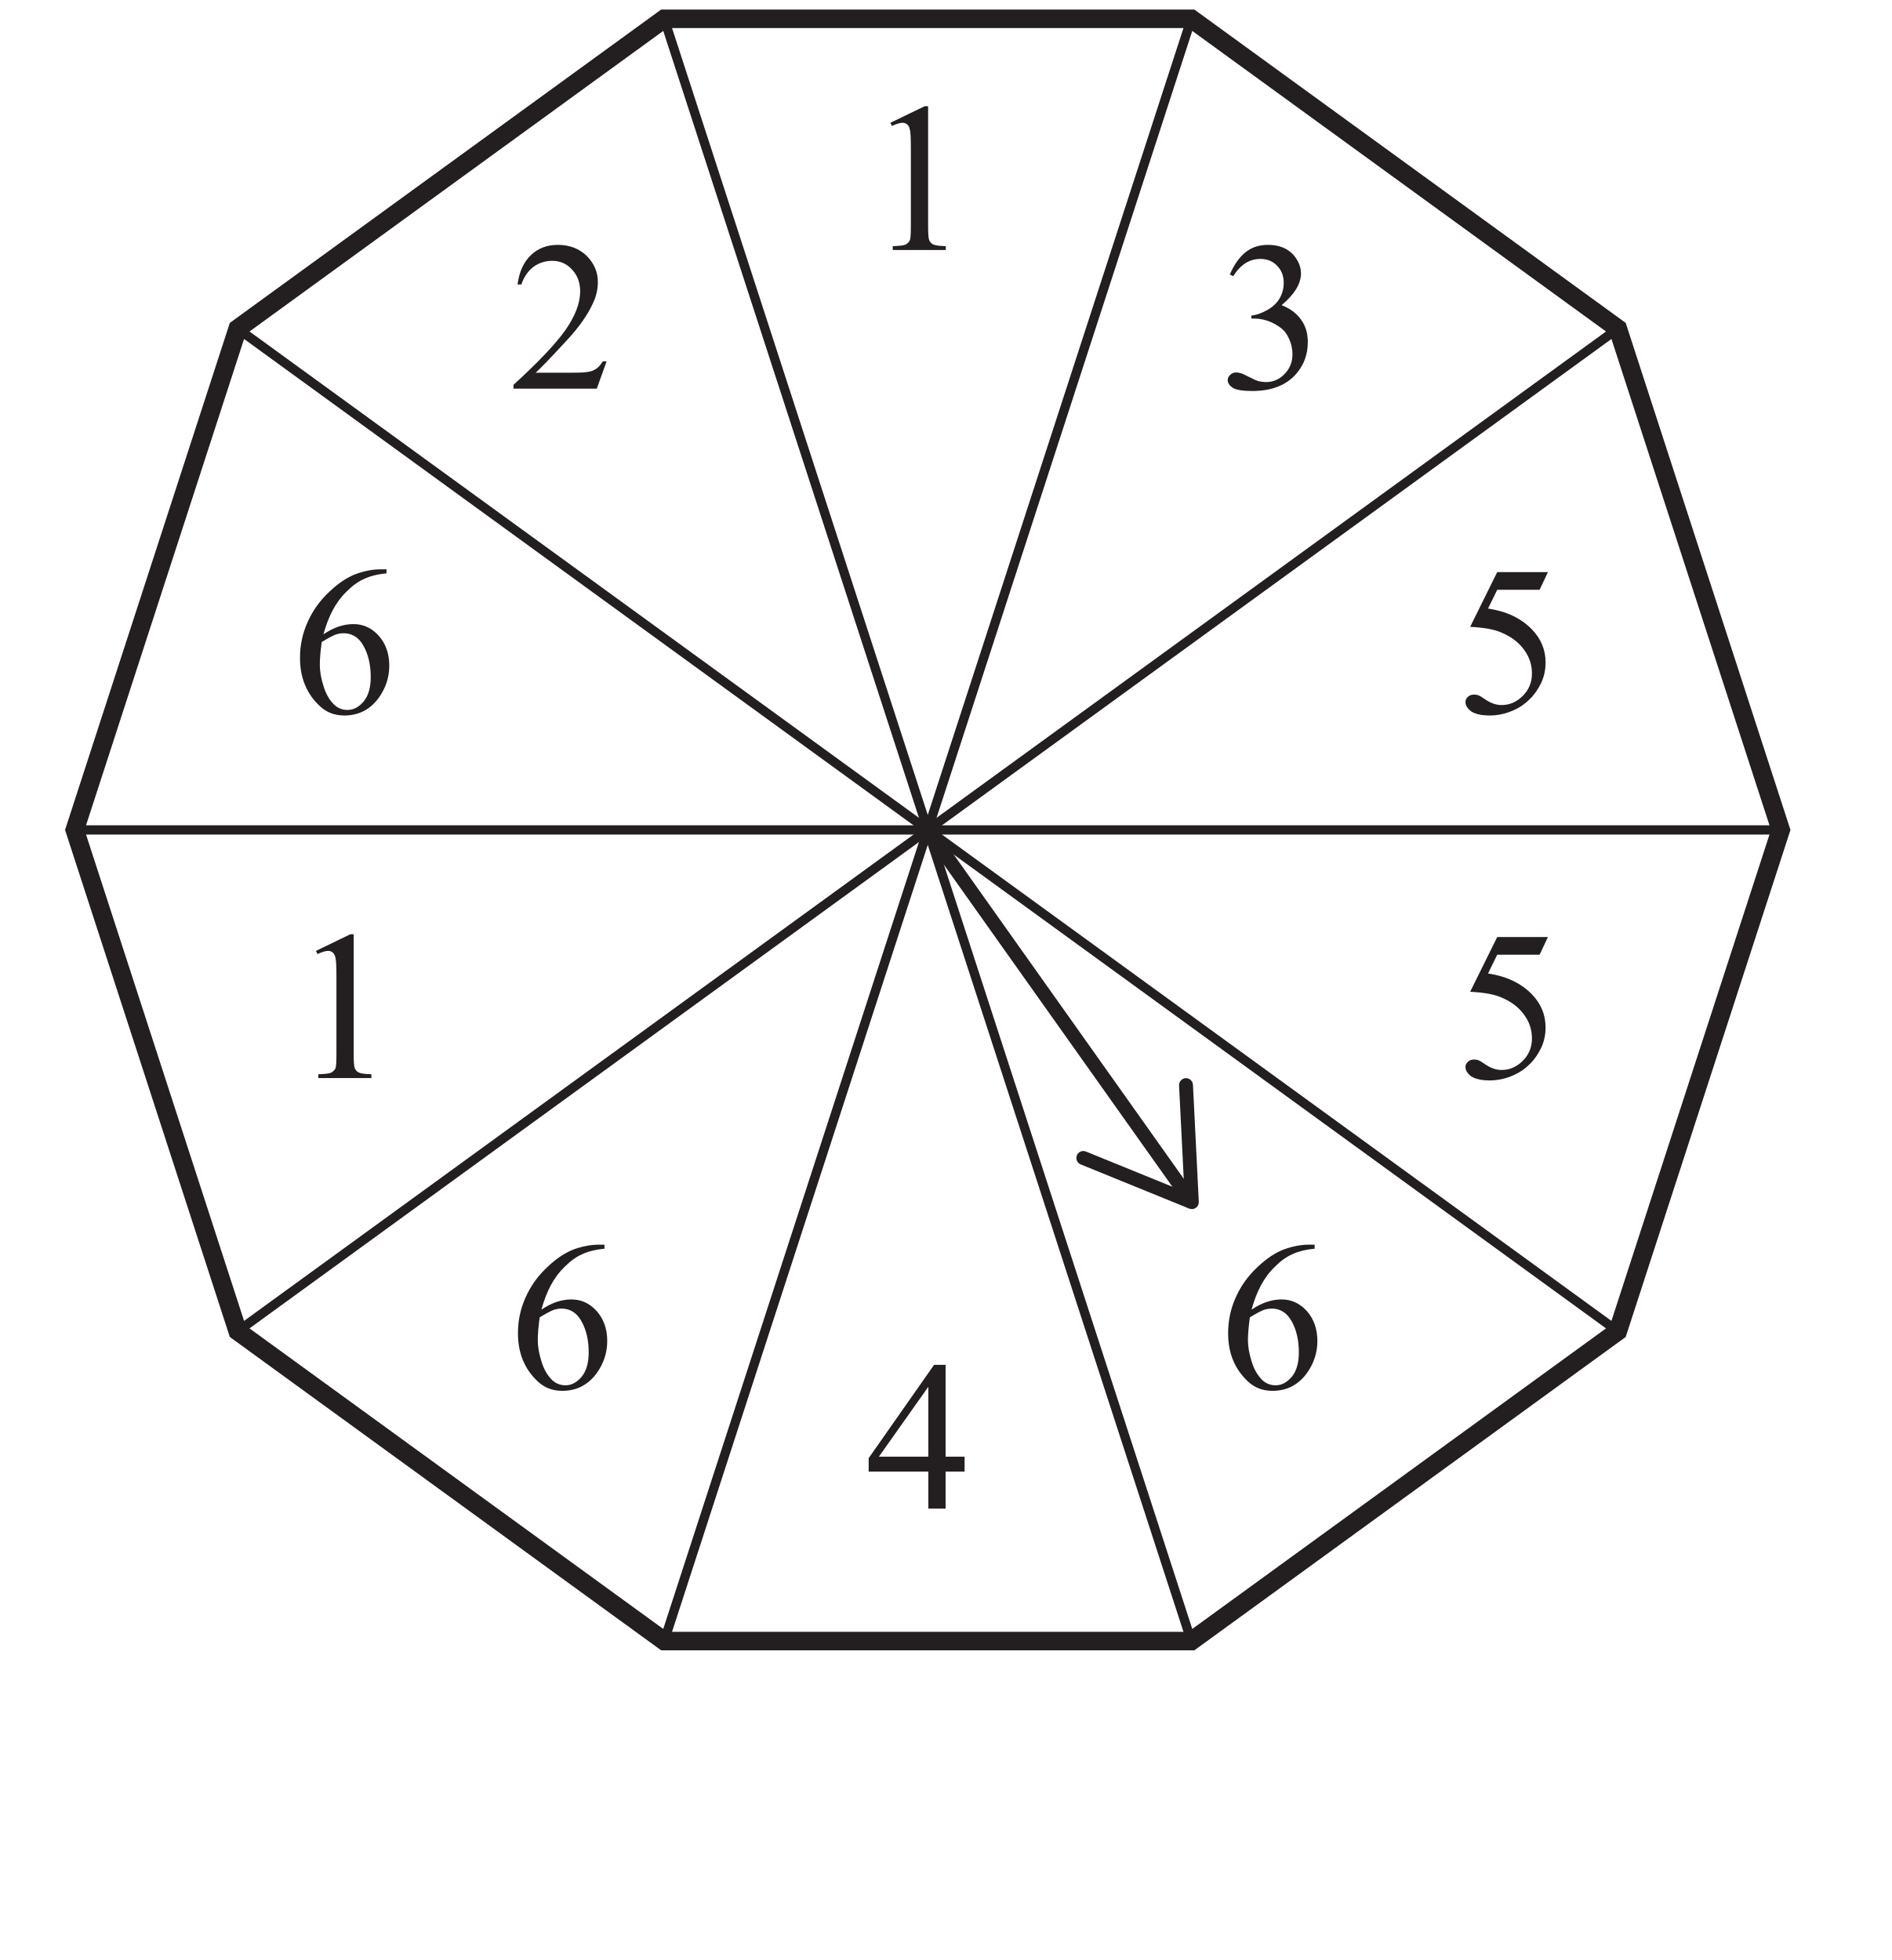
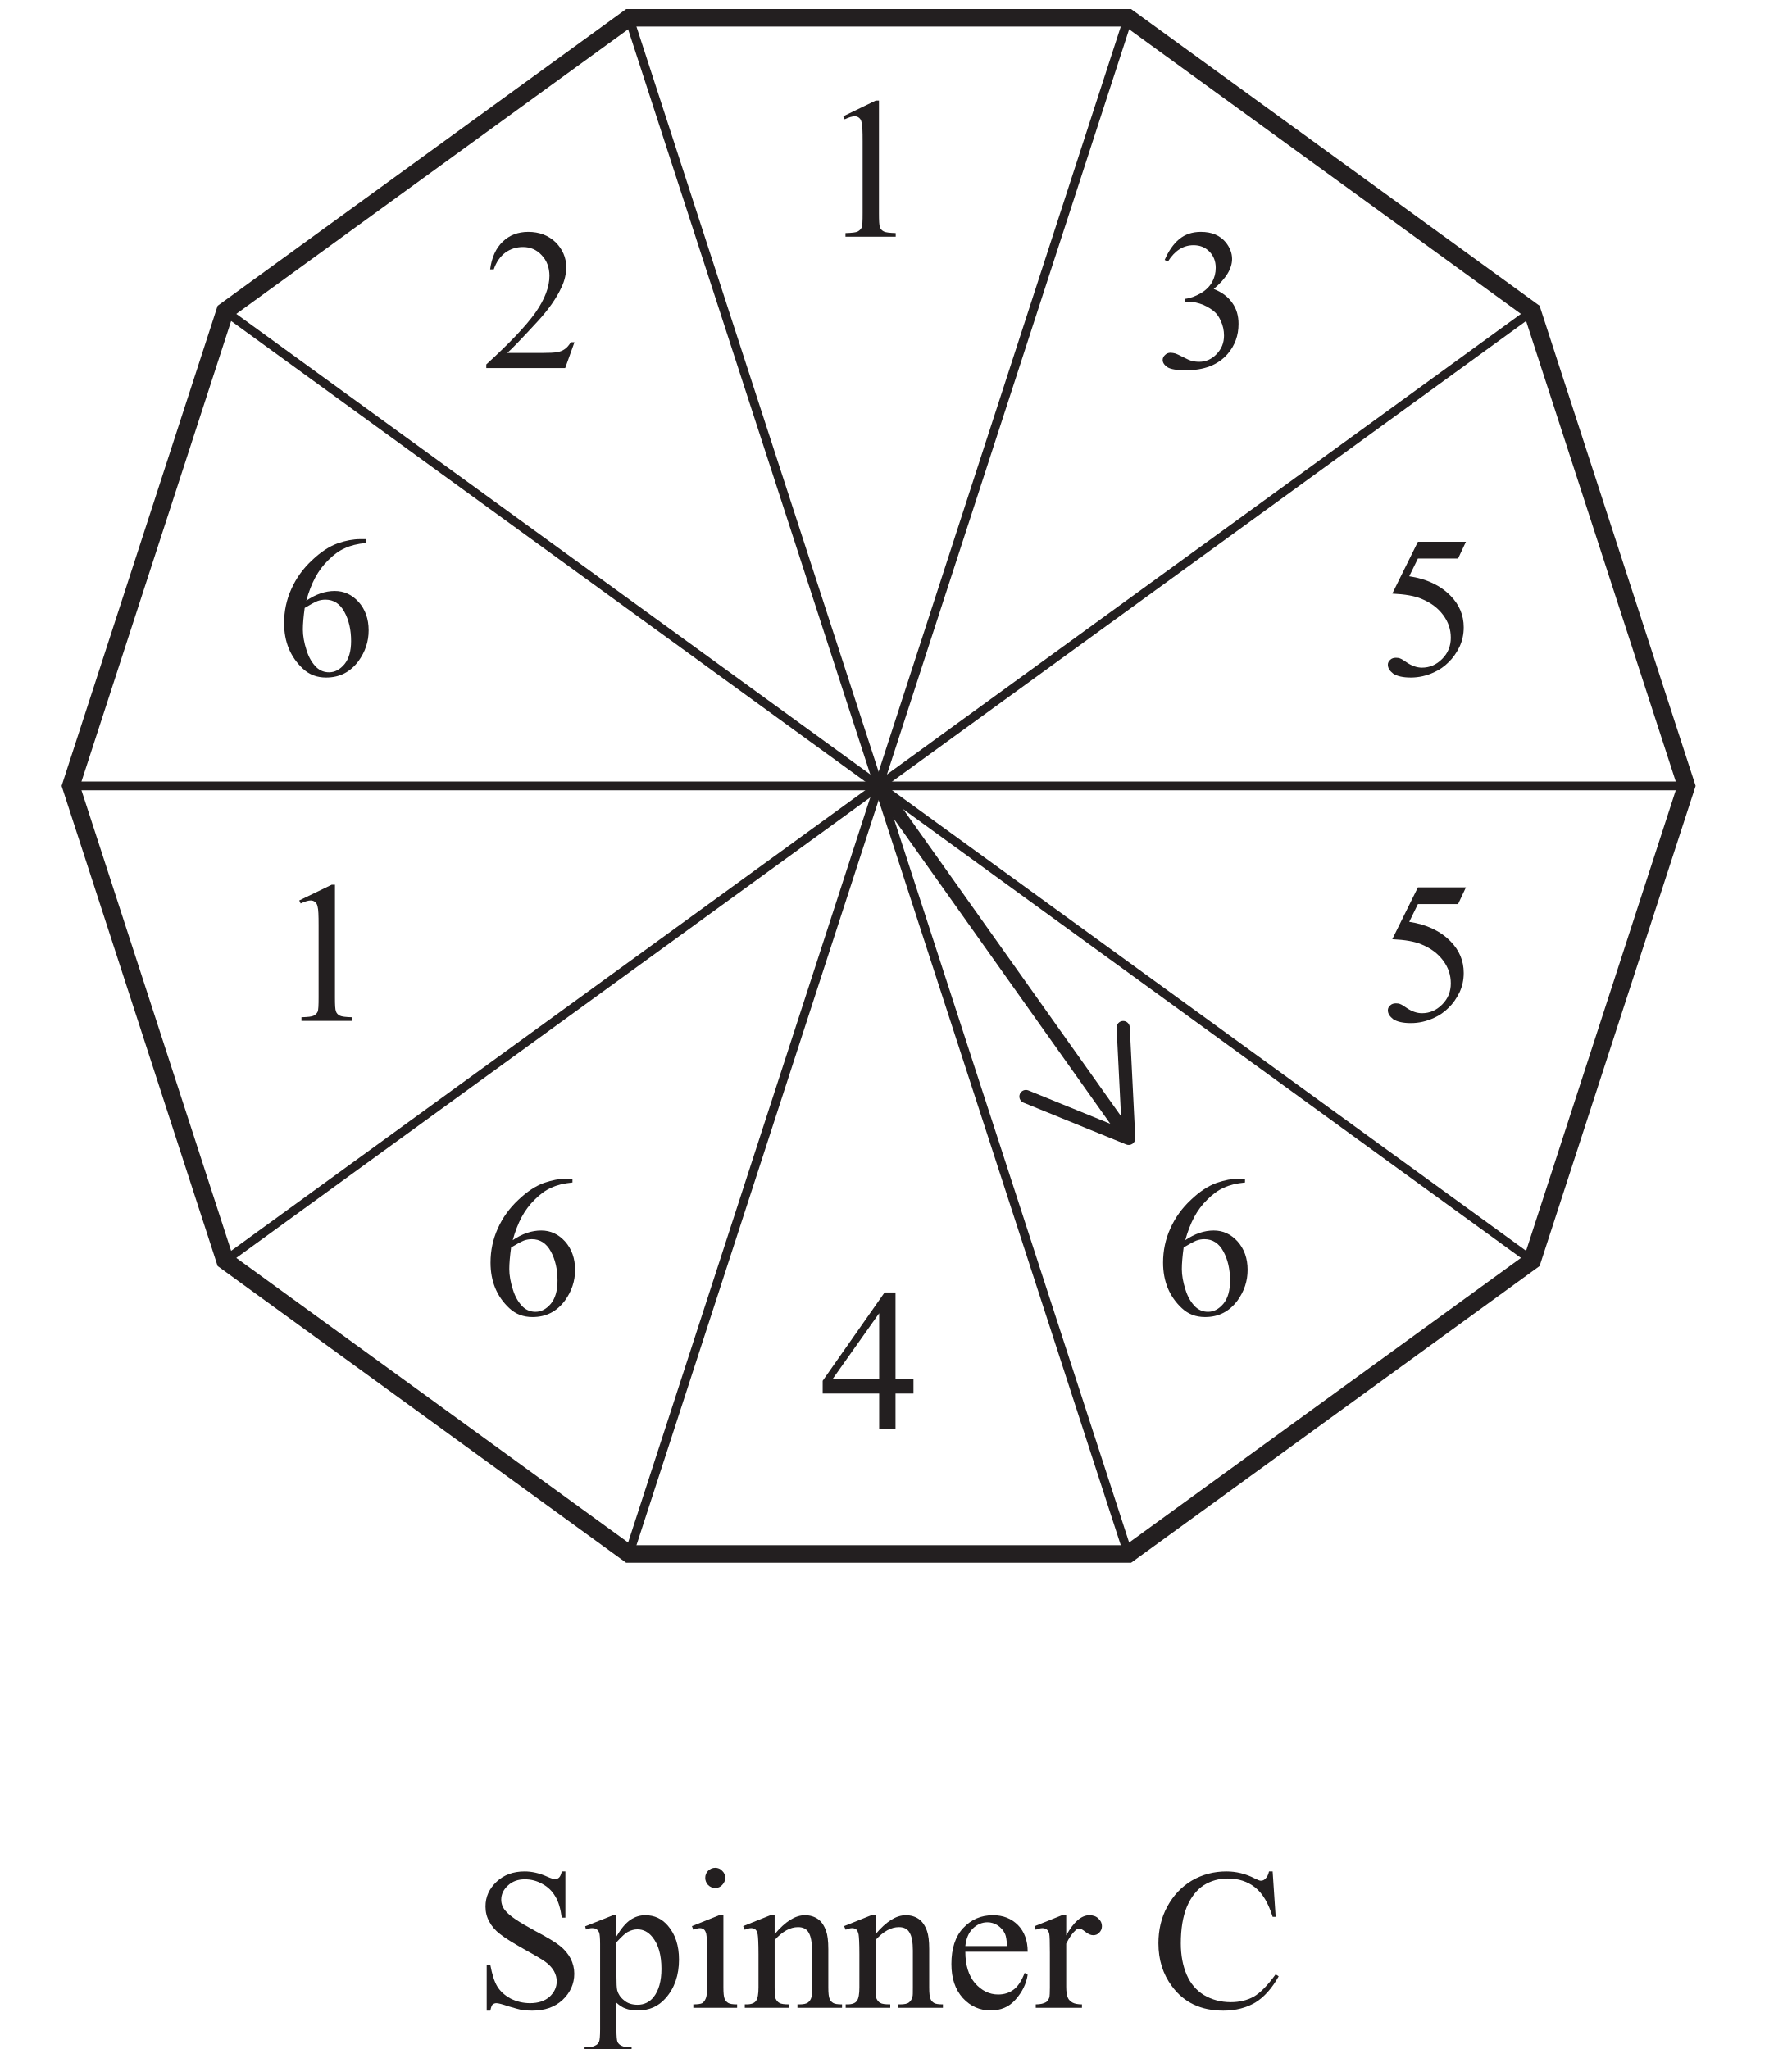
- <svg xmlns="http://www.w3.org/2000/svg" xmlns:xlink="http://www.w3.org/1999/xlink" data-id="0607_2021MJ_31_q08_diagram3" data-width-mm="36.02" data-height-mm="37.32" data-measure="false" data-source="0607/31 MJ 2021 p12" version="1.1" width="102.100" height="105.8" viewBox="0 0 102.100 105.8">
+ <svg xmlns="http://www.w3.org/2000/svg" xmlns:xlink="http://www.w3.org/1999/xlink" data-id="0607_2021MJ_31_q08_diagram3" data-width-mm="36.02" data-height-mm="41.2" data-measure="false" data-source="0607/31 MJ 2021 p12" version="1.1" width="102.100" height="116.8" viewBox="0 0 102.100 116.8">
  <defs>
    <clipPath id="clip_1">
-       <path transform="matrix(1,0,0,-1,-404.3,748.19)" d="M404.3 642.39H506.4V748.19H404.3Z" />
+       <path transform="matrix(1,0,0,-1,-404.3,748.19)" d="M404.3 631.39H506.4V748.19H404.3Z" />
    </clipPath>
    <clipPath id="clip_2">
      <path transform="matrix(1,0,0,-1,-404.3,748.19)" d="M0 0H595.276V841.89H0Z" />
    </clipPath>
    <clipPath id="clip_3">
      <path transform="matrix(1,0,0,-1,-404.3,748.19)" d="M0 0H595.276V841.89H0Z" />
    </clipPath>
    <path id="font_4_20" d="M.117 .597 .278 .675H.294V.117C.294 .080 .295 .056 .299 .047 .302 .038 .308 .031 .318 .026 .328 .021 .347 .019 .377 .018V0H.128V.018C.160 .019 .180 .021 .189 .026 .198 .031 .204 .037 .208 .045 .212 .053 .213 .077 .213 .117V.474C.213 .522 .212 .553 .208 .566 .206 .577 .202 .584 .196 .589 .190 .594 .183 .597 .174 .597 .162 .597 .145 .592 .124 .582L.117 .597Z" />
    <path id="font_4_23" d="M.465 .244V.174H.376V0H.295V.174H.015V.237L.322 .675H.376V.244H.465M.295 .244V.572L.063 .244H.295Z" />
+     <path id="font_4_54" d="M.458 .676V.447H.440C.434 .491 .424 .526 .408 .552 .393 .578 .372 .599 .344 .614 .316 .630 .287 .637 .257 .637 .223 .637 .195 .627 .173 .606 .151 .586 .140 .562 .140 .536 .140 .516 .147 .497 .161 .481 .181 .456 .229 .424 .305 .383 .367 .350 .409 .325 .431 .307 .454 .289 .471 .268 .484 .244 .496 .220 .502 .195 .502 .169 .502 .119 .482 .075 .444 .039 .405 .003 .355-.014 .293-.014 .274-.014 .256-.013 .239-.010 .229-.008 .208-.002 .177 .007 .145 .018 .125 .023 .116 .023 .108 .023 .102 .020 .097 .016 .092 .011 .089 .000 .086-.014H.068V.212H.086C.095 .165 .106 .129 .121 .105 .135 .082 .157 .062 .186 .046 .216 .031 .248 .023 .283 .023 .324 .023 .356 .034 .380 .055 .403 .077 .415 .102 .415 .131 .415 .148 .411 .164 .402 .181 .393 .197 .379 .213 .360 .227 .347 .237 .312 .258 .256 .289 .199 .321 .159 .346 .135 .365 .111 .383 .093 .404 .081 .427 .068 .450 .062 .475 .062 .502 .062 .550 .080 .590 .117 .625 .153 .659 .200 .676 .256 .676 .291 .676 .328 .668 .368 .650 .386 .642 .399 .638 .406 .638 .415 .638 .422 .641 .427 .646 .432 .651 .437 .661 .440 .676H.458Z" />
+     <path id="font_4_83" d="M-.000 .404 .136 .458H.155V.354C.178 .393 .201 .420 .224 .436 .248 .452 .272 .459 .298 .459 .343 .459 .380 .442 .410 .407 .447 .364 .465 .308 .465 .239 .465 .162 .443 .098 .399 .048 .362 .006 .317-.013 .261-.013 .237-.013 .216-.010 .199-.003 .186 .001 .171 .011 .155 .025V-.110C.155-.141 .157-.160 .160-.169 .164-.177 .171-.184 .180-.188 .189-.193 .206-.196 .230-.196V-.213H-.003V-.196H.008C.026-.196 .041-.193 .054-.185 .060-.182 .065-.176 .069-.168 .072-.160 .074-.140 .074-.107V.316C.074 .345 .072 .364 .070 .371 .067 .379 .063 .385 .057 .389 .052 .393 .044 .395 .034 .395 .026 .395 .016 .393 .004 .388L-.000 .404M.155 .325V.158C.155 .122 .156 .098 .159 .086 .164 .068 .175 .051 .193 .037 .210 .022 .233 .015 .260 .015 .292 .015 .319 .028 .339 .053 .365 .086 .378 .133 .378 .193 .378 .262 .363 .314 .333 .351 .313 .376 .288 .389 .259 .389 .244 .389 .228 .385 .213 .377 .201 .372 .182 .354 .155 .325Z" />
+     <path id="font_4_76" d="M.145 .694C.158 .694 .170 .689 .179 .679 .189 .670 .194 .658 .194 .644 .194 .631 .189 .619 .179 .609 .170 .599 .158 .594 .145 .594 .131 .594 .119 .599 .109 .609 .100 .619 .095 .631 .095 .644 .095 .658 .100 .670 .109 .679 .119 .689 .131 .694 .145 .694M.185 .459V.101C.185 .073 .187 .054 .191 .045 .195 .035 .201 .029 .209 .024 .217 .019 .232 .017 .253 .017V0H.036V.017C.057 .017 .072 .019 .080 .023 .087 .028 .093 .035 .097 .045 .102 .054 .104 .073 .104 .101V.272C.104 .321 .103 .352 .100 .367 .097 .377 .094 .384 .089 .388 .084 .392 .077 .395 .069 .395 .060 .395 .049 .392 .036 .387L.029 .405 .164 .459H.185Z" />
+     <path id="font_4_81" d="M.161 .365C.214 .428 .263 .459 .311 .459 .335 .459 .356 .453 .374 .441 .392 .429 .406 .409 .416 .381 .423 .362 .427 .332 .427 .291V.101C.427 .073 .429 .053 .434 .043 .437 .035 .443 .029 .451 .024 .459 .019 .474 .017 .495 .017V0H.274V.017H.283C.304 .017 .319 .020 .327 .027 .335 .033 .341 .042 .344 .055 .346 .060 .346 .075 .346 .101V.284C.346 .324 .341 .354 .330 .372 .320 .391 .302 .400 .277 .400 .238 .400 .200 .379 .161 .336V.101C.161 .071 .163 .052 .166 .045 .171 .035 .177 .028 .185 .024 .193 .019 .209 .017 .234 .017V0H.013V.017H.022C.045 .017 .061 .023 .069 .035 .077 .046 .081 .068 .081 .101V.266C.081 .320 .079 .353 .077 .364 .074 .376 .071 .384 .066 .388 .061 .392 .054 .395 .045 .395 .036 .395 .025 .392 .013 .387L.005 .405 .140 .459H.161V.365Z" />
+     <path id="font_4_72" d="M.106 .278C.106 .212 .122 .160 .154 .122 .187 .085 .225 .066 .269 .066 .298 .066 .324 .074 .345 .090 .367 .106 .385 .134 .400 .173L.415 .164C.408 .119 .388 .078 .355 .041 .323 .004 .281-.013 .232-.013 .178-.013 .132 .007 .094 .048 .056 .090 .037 .146 .037 .217 .037 .293 .056 .353 .095 .395 .135 .438 .184 .459 .243 .459 .293 .459 .334 .443 .367 .410 .399 .377 .415 .333 .415 .278H.106M.106 .306H.313C.311 .335 .308 .355 .303 .366 .295 .384 .282 .398 .266 .409 .250 .419 .233 .424 .216 .424 .189 .424 .165 .414 .143 .393 .122 .372 .110 .343 .106 .306Z" />
+     <path id="font_4_85" d="M.162 .459V.359C.199 .426 .237 .459 .277 .459 .295 .459 .310 .454 .321 .443 .333 .432 .339 .420 .339 .405 .339 .393 .335 .382 .326 .373 .318 .364 .308 .360 .296 .360 .284 .360 .272 .365 .258 .376 .243 .388 .233 .393 .226 .393 .220 .393 .214 .390 .207 .383 .192 .370 .177 .348 .162 .318V.104C.162 .079 .165 .061 .171 .048 .175 .039 .183 .032 .193 .026 .204 .020 .220 .017 .240 .017V0H.011V.017C.034 .017 .050 .021 .062 .028 .070 .033 .075 .042 .079 .053 .080 .059 .081 .075 .081 .101V.273C.081 .325 .080 .356 .078 .366 .076 .376 .072 .383 .066 .388 .060 .392 .053 .395 .045 .395 .035 .395 .023 .392 .011 .387L.006 .405 .141 .459H.162Z" />
+     <path id="font_4_3" d="" />
+     <path id="font_4_38" d="M.602 .676 .617 .451H.602C.581 .518 .553 .567 .515 .597 .478 .626 .433 .641 .380 .641 .336 .641 .297 .630 .261 .608 .226 .585 .198 .550 .177 .501 .157 .452 .147 .392 .147 .319 .147 .260 .157 .208 .176 .164 .195 .120 .224 .086 .262 .063 .301 .040 .345 .028 .395 .028 .437 .028 .475 .037 .508 .055 .541 .074 .577 .111 .617 .166L.632 .156C.599 .097 .560 .053 .516 .026 .471-.000 .419-.014 .358-.014 .248-.014 .163 .025 .103 .107 .058 .167 .036 .238 .036 .320 .036 .386 .050 .447 .080 .502 .110 .557 .150 .600 .202 .631 .254 .661 .311 .676 .373 .676 .420 .676 .468 .665 .514 .641 .528 .634 .538 .630 .543 .630 .552 .630 .560 .633 .566 .640 .575 .648 .581 .661 .584 .676H.602Z" />
    <path id="font_4_25" d="M.448 .675V.656C.405 .652 .370 .643 .343 .630 .315 .618 .288 .598 .262 .572 .235 .546 .213 .516 .196 .484 .179 .452 .164 .414 .152 .370 .199 .402 .246 .418 .293 .418 .339 .418 .378 .400 .411 .364 .444 .327 .461 .280 .461 .223 .461 .167 .444 .117 .411 .071 .370 .016 .317-.011 .250-.011 .205-.011 .167 .003 .135 .033 .073 .091 .042 .166 .042 .259 .042 .319 .054 .375 .078 .428 .102 .482 .136 .529 .180 .570 .224 .612 .266 .639 .307 .654 .347 .668 .385 .675 .419 .675H.448M.144 .334C.138 .290 .135 .254 .135 .227 .135 .196 .141 .162 .153 .125 .164 .089 .181 .060 .204 .038 .221 .023 .241 .015 .265 .015 .293 .015 .318 .028 .341 .055 .363 .082 .374 .120 .374 .170 .374 .225 .363 .274 .341 .314 .319 .355 .287 .375 .247 .375 .234 .375 .221 .373 .207 .368 .193 .362 .172 .351 .144 .334Z" />
    <path id="font_4_22" d="M.050 .536C.069 .580 .093 .615 .122 .639 .151 .663 .187 .675 .229 .675 .283 .675 .323 .658 .352 .624 .373 .598 .384 .570 .384 .541 .384 .493 .354 .443 .293 .392 .334 .376 .364 .353 .385 .323 .406 .294 .416 .259 .416 .219 .416 .161 .398 .112 .362 .070 .314 .015 .245-.011 .155-.011 .111-.011 .080-.006 .064 .004 .048 .015 .040 .027 .040 .040 .040 .049 .044 .058 .052 .065 .059 .072 .068 .076 .079 .076 .087 .076 .096 .074 .104 .072 .110 .070 .122 .064 .142 .054 .161 .044 .175 .038 .182 .036 .194 .033 .207 .031 .221 .031 .254 .031 .283 .044 .307 .069 .332 .095 .344 .125 .344 .161 .344 .186 .339 .211 .327 .236 .319 .254 .309 .268 .299 .277 .285 .290 .266 .302 .242 .313 .217 .323 .192 .329 .167 .329H.151V.343C.177 .346 .203 .356 .229 .371 .255 .386 .273 .405 .285 .426 .297 .448 .303 .471 .303 .497 .303 .530 .292 .557 .271 .578 .250 .599 .224 .609 .193 .609 .142 .609 .100 .582 .066 .528L.050 .536Z" />
    <path id="font_4_24" d="M.434 .662 .395 .579H.196L.153 .491C.239 .478 .307 .446 .358 .394 .401 .350 .423 .298 .423 .238 .423 .203 .416 .171 .402 .141 .387 .111 .370 .086 .348 .065 .327 .044 .303 .027 .276 .015 .239-.002 .201-.011 .161-.011 .121-.011 .093-.004 .074 .008 .056 .022 .047 .036 .047 .053 .047 .062 .051 .070 .059 .077 .066 .084 .076 .087 .087 .087 .095 .087 .103 .086 .109 .083 .115 .081 .126 .074 .142 .063 .166 .047 .191 .038 .216 .038 .254 .038 .287 .052 .316 .081 .345 .110 .359 .145 .359 .186 .359 .227 .347 .264 .321 .299 .295 .334 .260 .360 .214 .379 .179 .394 .131 .402 .069 .405L.196 .662H.434Z" />
    <path id="font_4_21" d="M.458 .128 .412 0H.021V.018C.136 .123 .217 .208 .264 .274 .311 .341 .334 .402 .334 .457 .334 .498 .321 .533 .295 .560 .270 .587 .239 .600 .203 .600 .171 .600 .141 .591 .115 .572 .090 .553 .070 .525 .058 .489H.040C.048 .549 .069 .595 .103 .627 .136 .659 .179 .675 .229 .675 .283 .675 .328 .658 .364 .624 .399 .589 .417 .548 .417 .501 .417 .468 .410 .434 .394 .401 .370 .348 .331 .292 .277 .233 .196 .145 .145 .092 .125 .075H.298C.333 .075 .358 .076 .372 .079 .386 .081 .399 .086 .410 .094 .422 .102 .431 .114 .440 .128H.458Z" />
    <clipPath id="clip_5">
      <path transform="matrix(1,0,0,-1,-404.300,748.19)" d="M84.989 627.945H510.288V753.985H84.989Z" />
    </clipPath>
  </defs>
  <g clip-path="url(#clip_1)">
    <g clip-path="url(#clip_2)">
      <g clip-path="url(#clip_3)" />
      <path transform="matrix(1,0,0,-1,-271.407,-2.796)" stroke-width="1" stroke-linecap="butt" stroke-miterlimit="4" stroke-linejoin="miter" fill="none" stroke="#231f20" d="M0 0 44.904-32.625 27.752-85.413H-27.752L-44.904-32.625 0 0Z" />
      <path transform="matrix(1,0,0,-1,-93.211,.196)" stroke-width="1" stroke-linecap="butt" stroke-miterlimit="4" stroke-linejoin="miter" fill="none" stroke="#231f20" d="M0 0 24.726-24.726V-59.694L0-84.421H-34.968L-59.694-59.694V-24.726L-34.968 0H0Z" />
      <path transform="matrix(1,0,0,-1,64.301,1.015)" stroke-width="1" stroke-linecap="butt" stroke-miterlimit="4" stroke-linejoin="miter" fill="none" stroke="#231f20" d="M0 0 23.019-16.724 31.811-43.784 23.019-70.845 0-87.569H-28.453L-51.472-70.845-60.264-43.784-51.472-16.724-28.453 0H0Z" />
      <path transform="matrix(1,0,0,-1,-271.407,-2.796)" stroke-width=".5" stroke-linecap="butt" stroke-miterlimit="4" stroke-linejoin="miter" fill="none" stroke="#231f20" d="M0 0 .537-48.829" />
      <path transform="matrix(1,0,0,-1,-128.180,.196)" stroke-width=".5" stroke-linecap="butt" stroke-miterlimit="4" stroke-linejoin="miter" fill="none" stroke="#231f20" d="M0 0 34.968-84.421" />
      <path transform="matrix(1,0,0,-1,-93.211,.196)" stroke-width=".5" stroke-linecap="butt" stroke-miterlimit="4" stroke-linejoin="miter" fill="none" stroke="#231f20" d="M0 0-34.968-84.421" />
      <path transform="matrix(1,0,0,-1,12.829,17.739)" stroke-width=".5" stroke-linecap="butt" stroke-miterlimit="4" stroke-linejoin="miter" fill="none" stroke="#231f20" d="M0 0 74.491-54.121" />
      <path transform="matrix(1,0,0,-1,35.848,1.015)" stroke-width=".5" stroke-linecap="butt" stroke-miterlimit="4" stroke-linejoin="miter" fill="none" stroke="#231f20" d="M0 0 28.453-87.569" />
      <path transform="matrix(1,0,0,-1,64.301,1.015)" stroke-width=".5" stroke-linecap="butt" stroke-miterlimit="4" stroke-linejoin="miter" fill="none" stroke="#231f20" d="M0 0-28.453-87.569" />
      <path transform="matrix(1,0,0,-1,87.320,17.739)" stroke-width=".5" stroke-linecap="butt" stroke-miterlimit="4" stroke-linejoin="miter" fill="none" stroke="#231f20" d="M0 0-74.491-54.121" />
      <path transform="matrix(1,0,0,-1,96.112,44.799)" stroke-width=".5" stroke-linecap="butt" stroke-miterlimit="4" stroke-linejoin="miter" fill="none" stroke="#231f20" d="M0 0H-92.075" />
      <use data-text="1" xlink:href="#font_4_20" transform="matrix(11.5,0,0,-11.5,46.713,13.494)" fill="#231f20" />
      <use data-text="4" xlink:href="#font_4_23" transform="matrix(11.5,0,0,-11.5,46.713,81.436)" fill="#231f20" />
+       <use data-text="S" xlink:href="#font_4_54" transform="matrix(11.5,0,0,-11.5,26.956,114.452)" fill="#231f20" />
+       <use data-text="p" xlink:href="#font_4_83" transform="matrix(11.5,0,0,-11.5,33.350,114.452)" fill="#231f20" />
+       <use data-text="i" xlink:href="#font_4_76" transform="matrix(11.5,0,0,-11.5,39.100,114.452)" fill="#231f20" />
+       <use data-text="n" xlink:href="#font_4_81" transform="matrix(11.5,0,0,-11.5,42.297,114.452)" fill="#231f20" />
+       <use data-text="n" xlink:href="#font_4_81" transform="matrix(11.5,0,0,-11.5,48.047,114.452)" fill="#231f20" />
+       <use data-text="e" xlink:href="#font_4_72" transform="matrix(11.5,0,0,-11.5,53.797,114.452)" fill="#231f20" />
+       <use data-text="r" xlink:href="#font_4_85" transform="matrix(11.5,0,0,-11.5,58.903,114.452)" fill="#231f20" />
+       <use data-text="C" xlink:href="#font_4_38" transform="matrix(11.5,0,0,-11.5,65.607,114.452)" fill="#231f20" />
      <use data-text="6" xlink:href="#font_4_25" transform="matrix(11.5,0,0,-11.5,65.803,74.950)" fill="#231f20" />
      <use data-text="6" xlink:href="#font_4_25" transform="matrix(11.5,0,0,-11.5,27.473,74.950)" fill="#231f20" />
      <use data-text="3" xlink:href="#font_4_22" transform="matrix(11.5,0,0,-11.5,65.803,20.980)" fill="#231f20" />
      <use data-text="5" xlink:href="#font_4_24" transform="matrix(11.5,0,0,-11.5,78.556,38.495)" fill="#231f20" />
      <use data-text="5" xlink:href="#font_4_24" transform="matrix(11.5,0,0,-11.5,78.556,58.194)" fill="#231f20" />
      <use data-text="6" xlink:href="#font_4_25" transform="matrix(11.5,0,0,-11.5,15.709,38.495)" fill="#231f20" />
      <use data-text="1" xlink:href="#font_4_20" transform="matrix(11.5,0,0,-11.5,15.709,58.194)" fill="#231f20" />
      <use data-text="2" xlink:href="#font_4_21" transform="matrix(11.5,0,0,-11.5,27.473,20.980)" fill="#231f20" />
      <path transform="matrix(1,0,0,-1,50.074,44.799)" stroke-width=".75" stroke-linecap="butt" stroke-miterlimit="4" stroke-linejoin="miter" fill="none" stroke="#231f20" d="M0 0 13.95-19.664" />
      <g clip-path="url(#clip_5)">
        <path transform="matrix(1,0,0,-1,58.122,62.365)" d="M0 0C.078 .192 .297 .284 .489 .206L5.803-1.958 5.516 3.772C5.506 3.979 5.666 4.156 5.872 4.166 6.079 4.176 6.255 4.015 6.266 3.81L6.581-2.509C6.588-2.636 6.528-2.759 6.424-2.833 6.319-2.907 6.184-2.923 6.065-2.875L.206-.489C.138-.461 .082-.415 .042-.359-.03-.258-.05-.123 0 0" fill="#231f20" />
      </g>
    </g>
  </g>
</svg>
